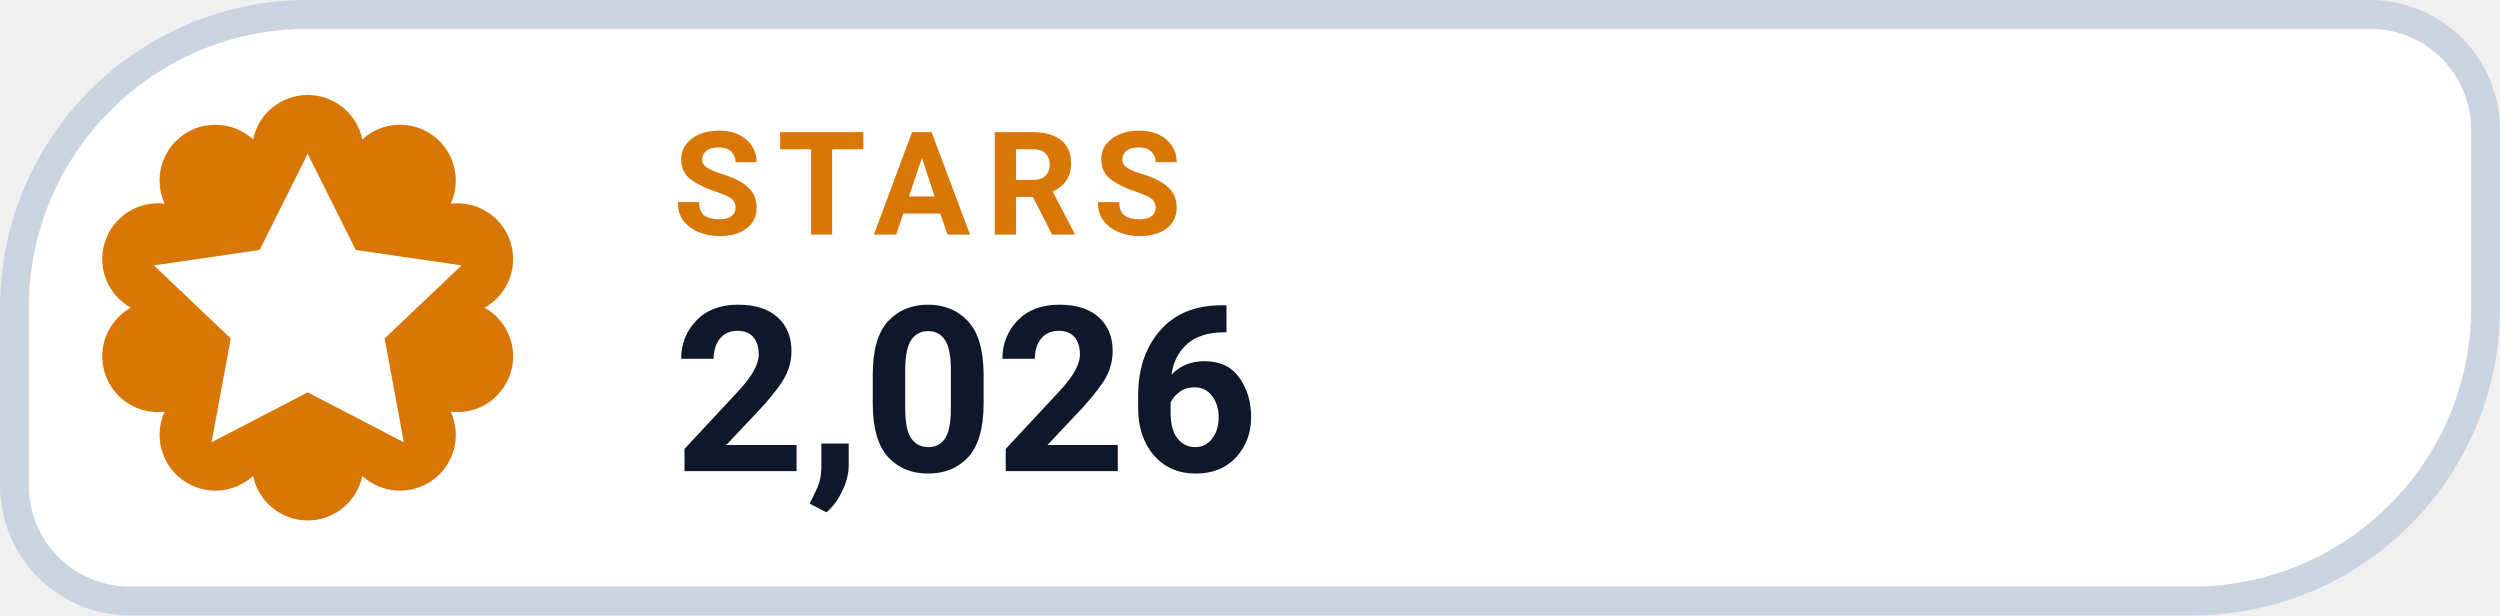
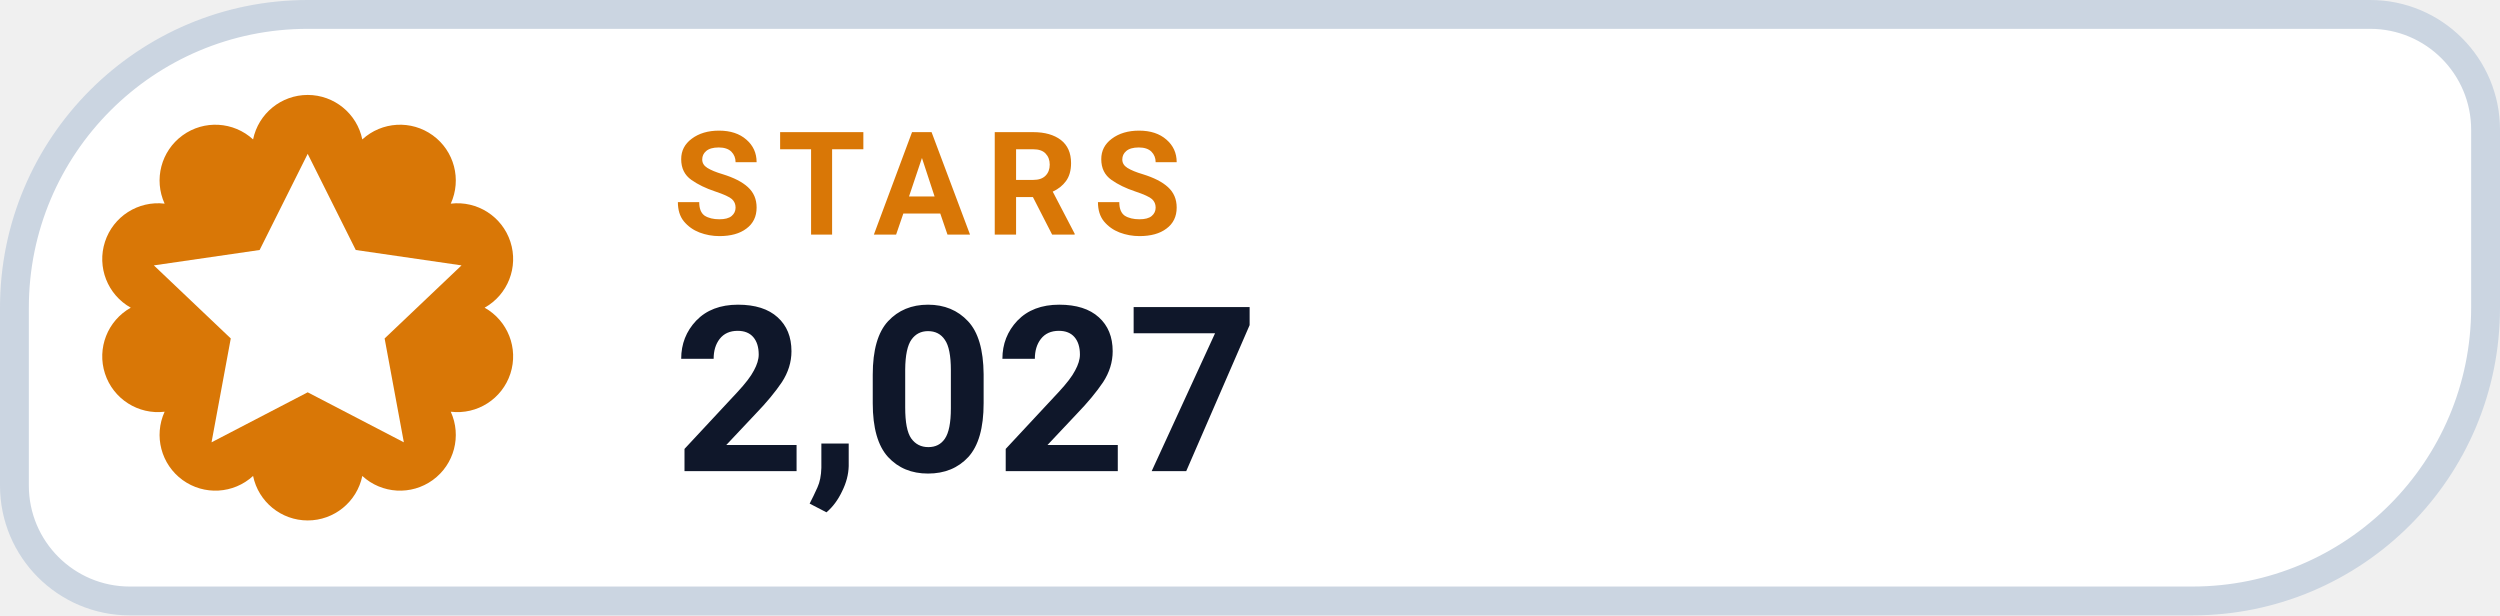
- <svg xmlns="http://www.w3.org/2000/svg" width="130" height="32" viewBox="0 0 130 32" role="img" aria-label="STARS 2,026">
+ <svg xmlns="http://www.w3.org/2000/svg" width="130" height="32" viewBox="0 0 130 32" role="img" aria-label="STARS 2,027">
  <path d="M 16.00 0.75 H 123.25 A 6.00 6.00 0 0 1 129.25 6.75 V 16.00 A 15.25 15.25 0 0 1 114.00 31.25 H 6.75 A 6.00 6.00 0 0 1 0.75 25.25 V 16.00 A 15.25 15.25 0 0 1 16.00 0.75 Z" fill="#FFFFFF" stroke="#CBD5E1" stroke-width="1.5" />
  <path d="M 13.16 7.25 A 2.90 2.90 0 0 1 18.84 7.25 A 2.90 2.90 0 0 1 23.44 10.59 A 2.90 2.90 0 0 1 25.20 16.00 A 2.90 2.90 0 0 1 23.44 21.41 A 2.90 2.90 0 0 1 18.84 24.75 A 2.90 2.90 0 0 1 13.16 24.75 A 2.90 2.90 0 0 1 8.56 21.41 A 2.90 2.90 0 0 1 6.80 16.00 A 2.90 2.90 0 0 1 8.56 10.59 A 2.90 2.90 0 0 1 13.16 7.25 Z" fill="#D97706" />
  <g transform="translate(16 16)" style="color:#FFFFFF;">
    <path d="M0 -8 l2.5 5 5.5 .8 -4 3.8 1 5.4 -5 -2.6 -5 2.6 1 -5.4 -4 -3.8 5.5 -.8 Z" fill="currentColor" />
  </g>
  <text x="35" y="12.2" fill="#D97706" font-family="-apple-system,BlinkMacSystemFont,'Segoe UI',Roboto,Helvetica,Arial,sans-serif" font-size="7.5" font-weight="700" letter-spacing=".8">STARS</text>
-   <text x="35" y="24.5" fill="#0F172A" font-family="-apple-system,BlinkMacSystemFont,'Segoe UI',Roboto,Helvetica,Arial,sans-serif" font-size="12" font-weight="750">2,026</text>
+   <text x="35" y="24.5" fill="#0F172A" font-family="-apple-system,BlinkMacSystemFont,'Segoe UI',Roboto,Helvetica,Arial,sans-serif" font-size="12" font-weight="750">2,027</text>
</svg>
